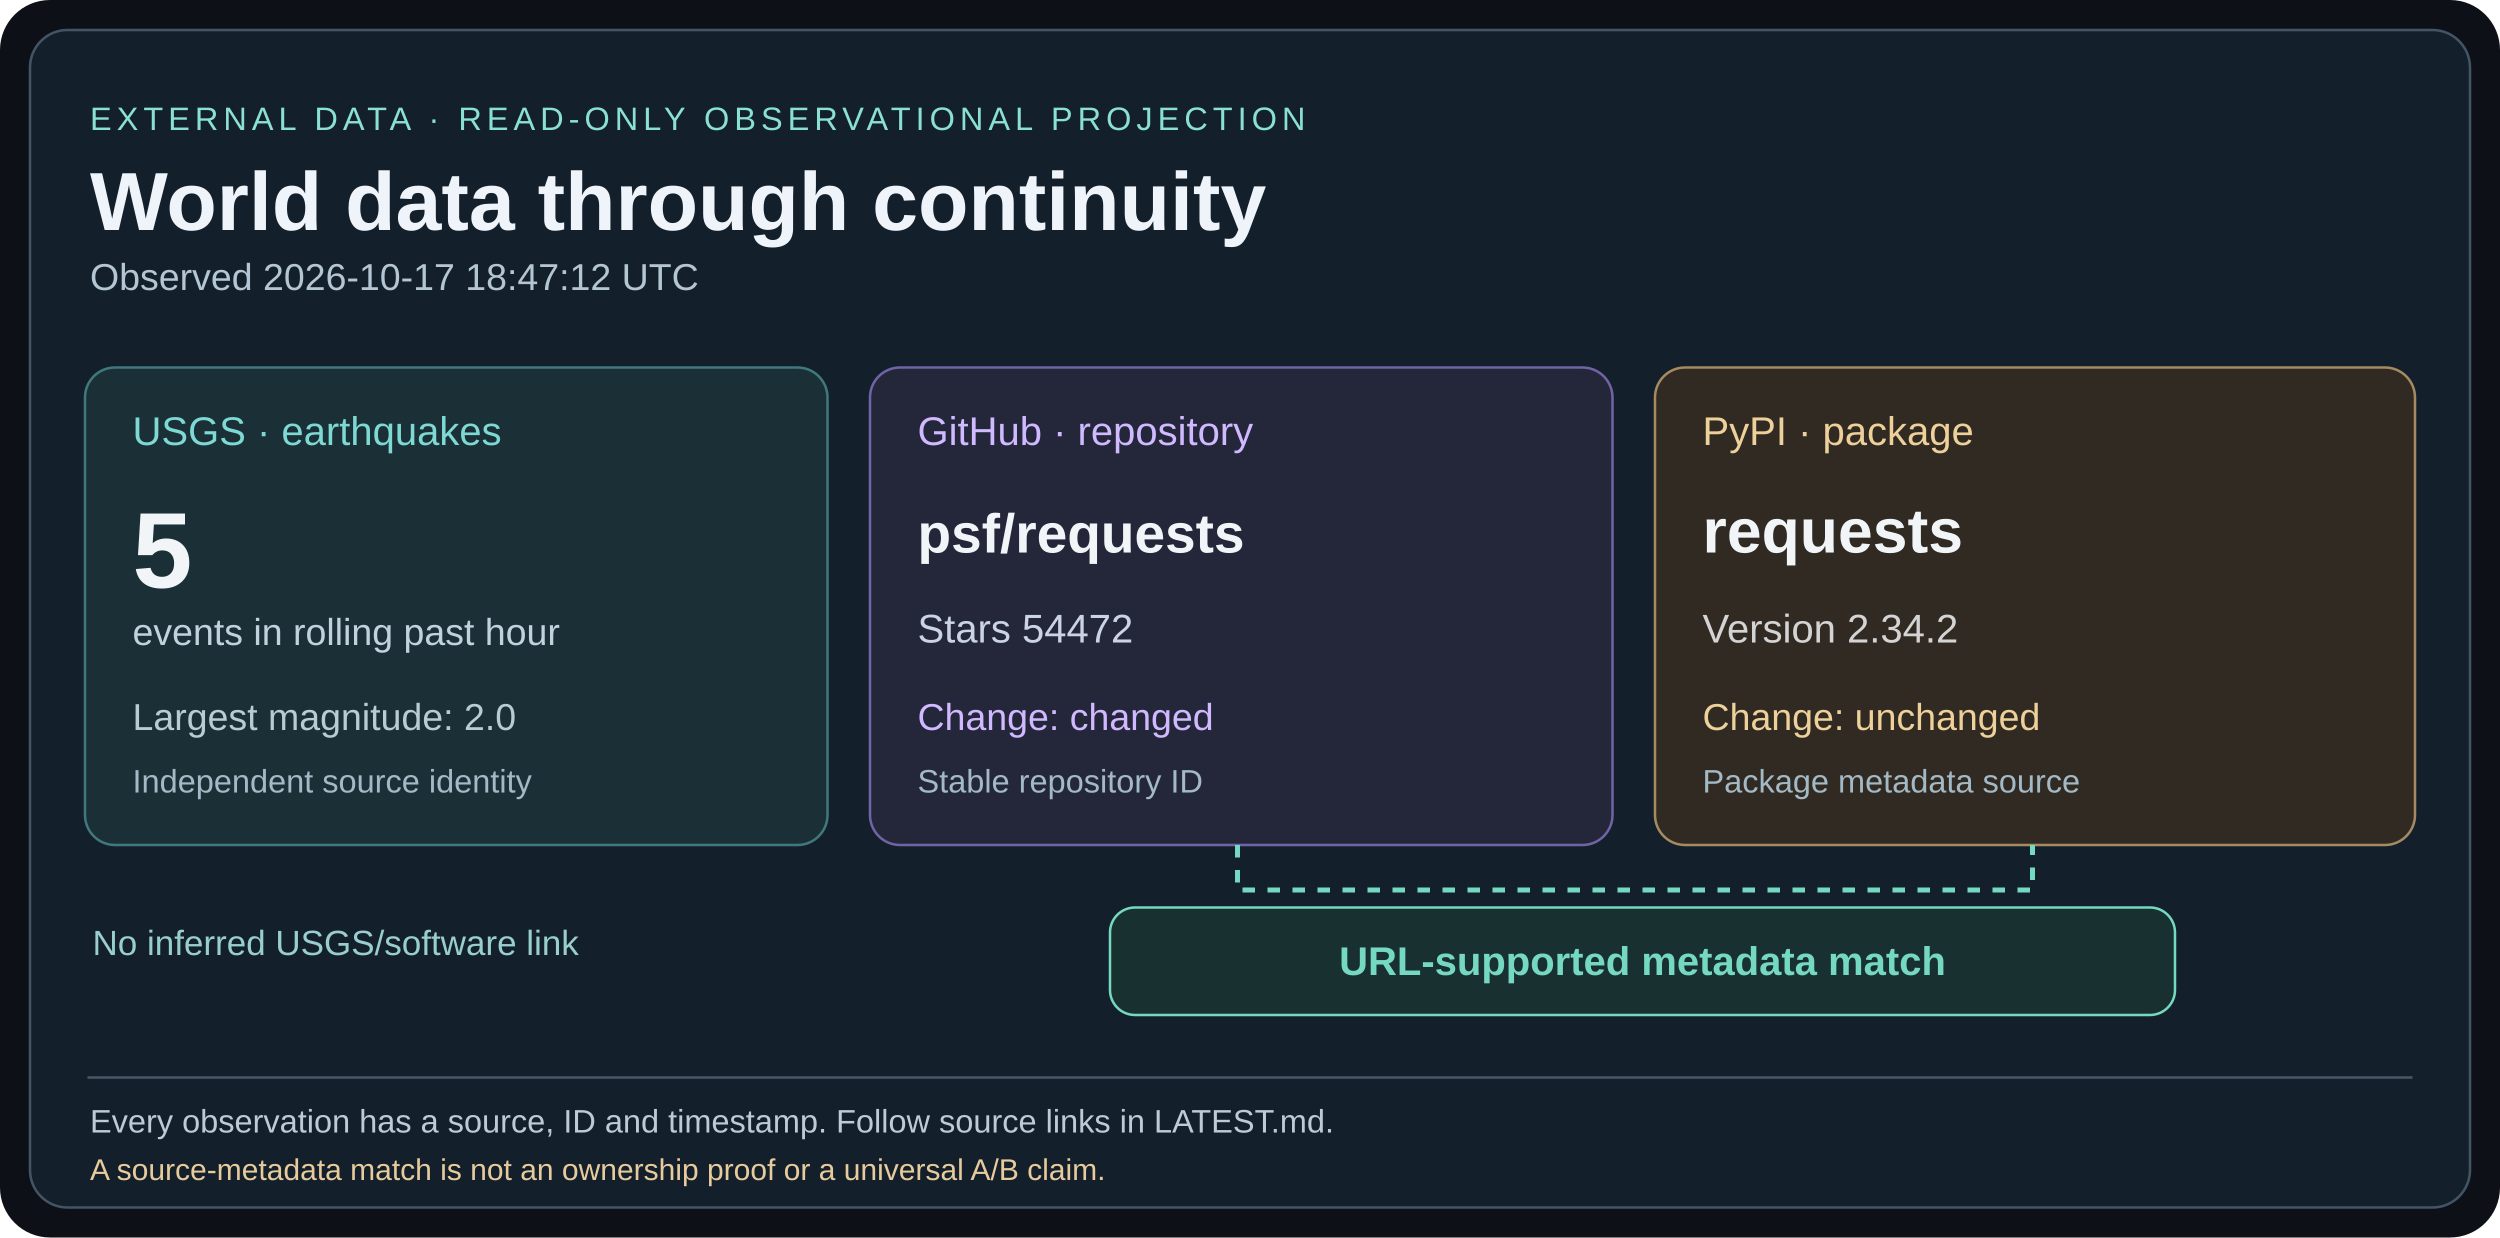
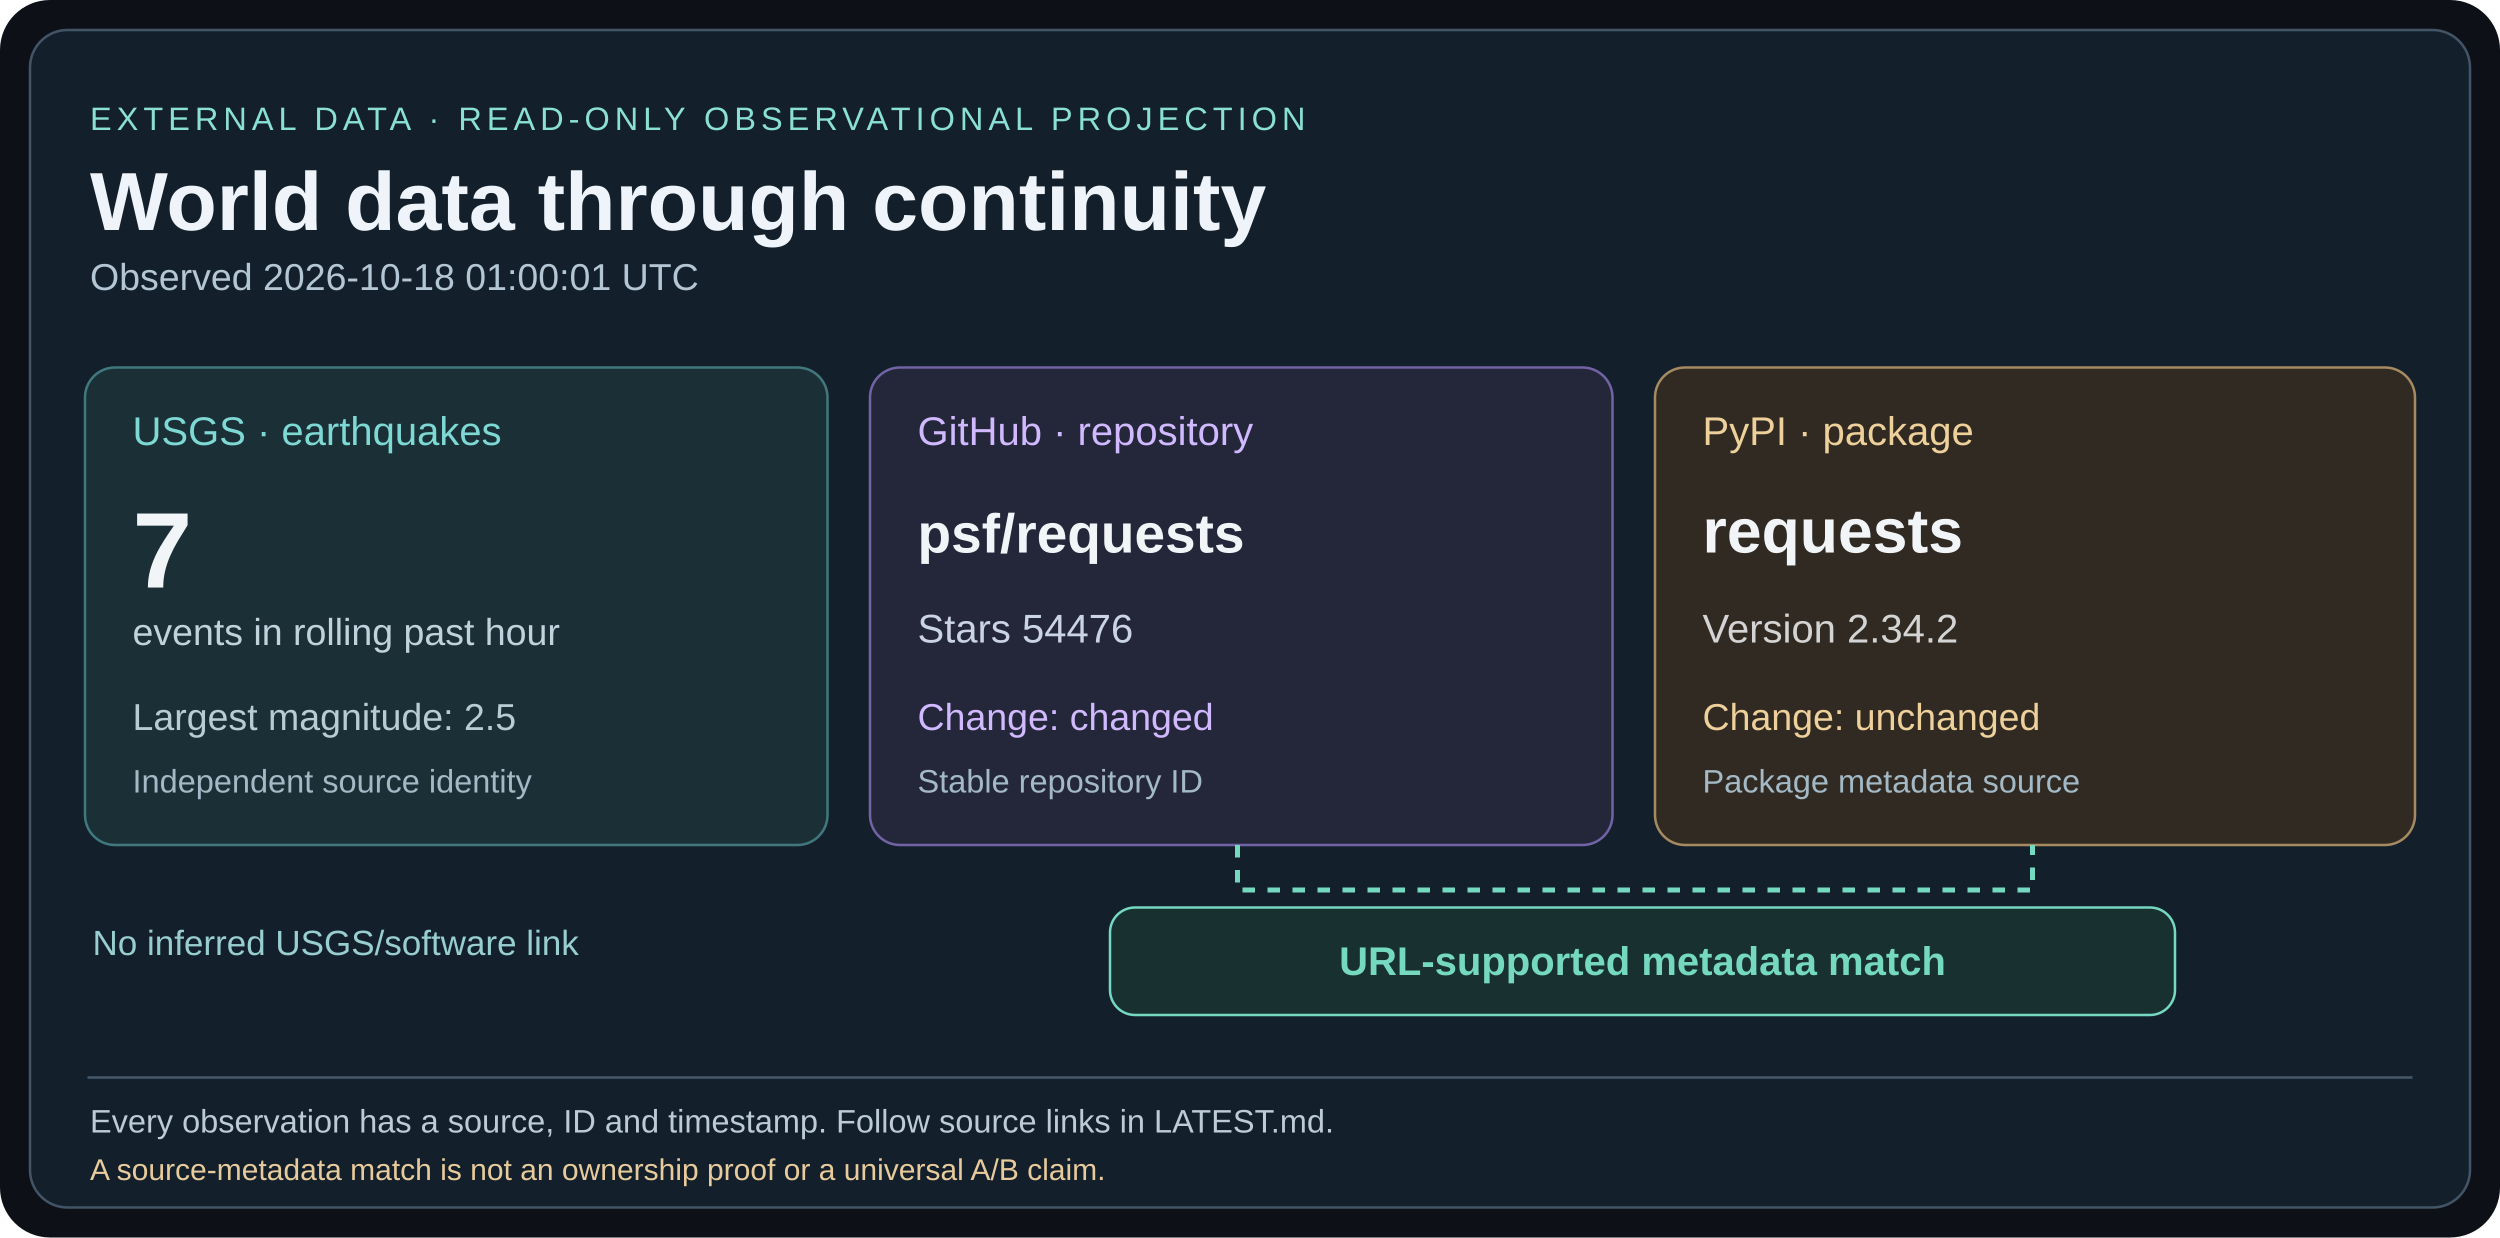
<svg xmlns="http://www.w3.org/2000/svg" width="1000" height="495" viewBox="0 0 1000 495">
  <rect width="1000" height="495" rx="20" fill="#0d1117" />
  <rect x="12" y="12" width="976" height="471" rx="15" fill="#13202b" stroke="#435466" />
  <g font-family="Arial,Helvetica,sans-serif">
    <text x="36" y="52" fill="#8ae0d4" font-size="13" letter-spacing="2">EXTERNAL DATA · READ-ONLY OBSERVATIONAL PROJECTION</text>
    <text x="36" y="92" fill="#eef4fa" font-size="33" font-weight="bold">World data through continuity</text>
-     <text x="36" y="116" fill="#b4c5d3" font-size="15">Observed 2026-10-17 18:47:12 UTC</text>
+     <text x="36" y="116" fill="#b4c5d3" font-size="15">Observed 2026-10-18 01:00:01 UTC</text>
    <rect x="34" y="147" width="297" height="191" rx="12" fill="#1a3036" stroke="#40787e" />
    <text x="53" y="178" fill="#7ed8d4" font-size="16">USGS · earthquakes</text>
-     <text x="53" y="235" fill="#f1f5f8" font-size="43" font-weight="bold">5</text>
+     <text x="53" y="235" fill="#f1f5f8" font-size="43" font-weight="bold">7</text>
    <text x="53" y="258" fill="#c0d2dc" font-size="15">events in rolling past hour</text>
-     <text x="53" y="292" fill="#b7cdd4" font-size="15">Largest magnitude: 2.0</text>
+     <text x="53" y="292" fill="#b7cdd4" font-size="15">Largest magnitude: 2.5</text>
    <text x="53" y="317" fill="#a3b9c5" font-size="13">Independent source identity</text>
    <rect x="348" y="147" width="297" height="191" rx="12" fill="#24273a" stroke="#7163a5" />
    <text x="367" y="178" fill="#d0b9ff" font-size="16">GitHub · repository</text>
    <text x="367" y="221" fill="#f1f5f8" font-size="22" font-weight="bold">psf/requests</text>
-     <text x="367" y="257" fill="#cbd4e4" font-size="16">Stars 54472</text>
+     <text x="367" y="257" fill="#cbd4e4" font-size="16">Stars 54476</text>
    <text x="367" y="292" fill="#d0b9ff" font-size="15">Change: changed</text>
    <text x="367" y="317" fill="#a3b9c5" font-size="13">Stable repository ID</text>
    <rect x="662" y="147" width="304" height="191" rx="12" fill="#302a22" stroke="#a68a61" />
    <text x="681" y="178" fill="#eed09b" font-size="16">PyPI · package</text>
    <text x="681" y="221" fill="#f1f5f8" font-size="25" font-weight="bold">requests</text>
    <text x="681" y="257" fill="#d4d4d4" font-size="16">Version 2.34.2</text>
    <text x="681" y="292" fill="#eed09b" font-size="15">Change: unchanged</text>
    <text x="681" y="317" fill="#a3b9c5" font-size="13">Package metadata source</text>
    <path d="M495 338 V356 H813 V338" fill="none" stroke="#75d8c1" stroke-width="2" stroke-dasharray="5 5" />
    <rect x="444" y="363" width="426" height="43" rx="10" fill="#193031" stroke="#75d8c1" />
    <text x="657" y="390" fill="#75d8c1" font-size="16" font-weight="bold" text-anchor="middle">URL-supported metadata match</text>
    <text x="37" y="382" fill="#99ced0" font-size="14">No inferred USGS/software link</text>
    <line x1="35" y1="431" x2="965" y2="431" stroke="#45586a" />
    <text x="36" y="453" fill="#bccbd5" font-size="13">Every observation has a source, ID and timestamp. Follow source links in LATEST.md.</text>
    <text x="36" y="472" fill="#e8cb9c" font-size="12">A source-metadata match is not an ownership proof or a universal A/B claim.</text>
  </g>
</svg>
